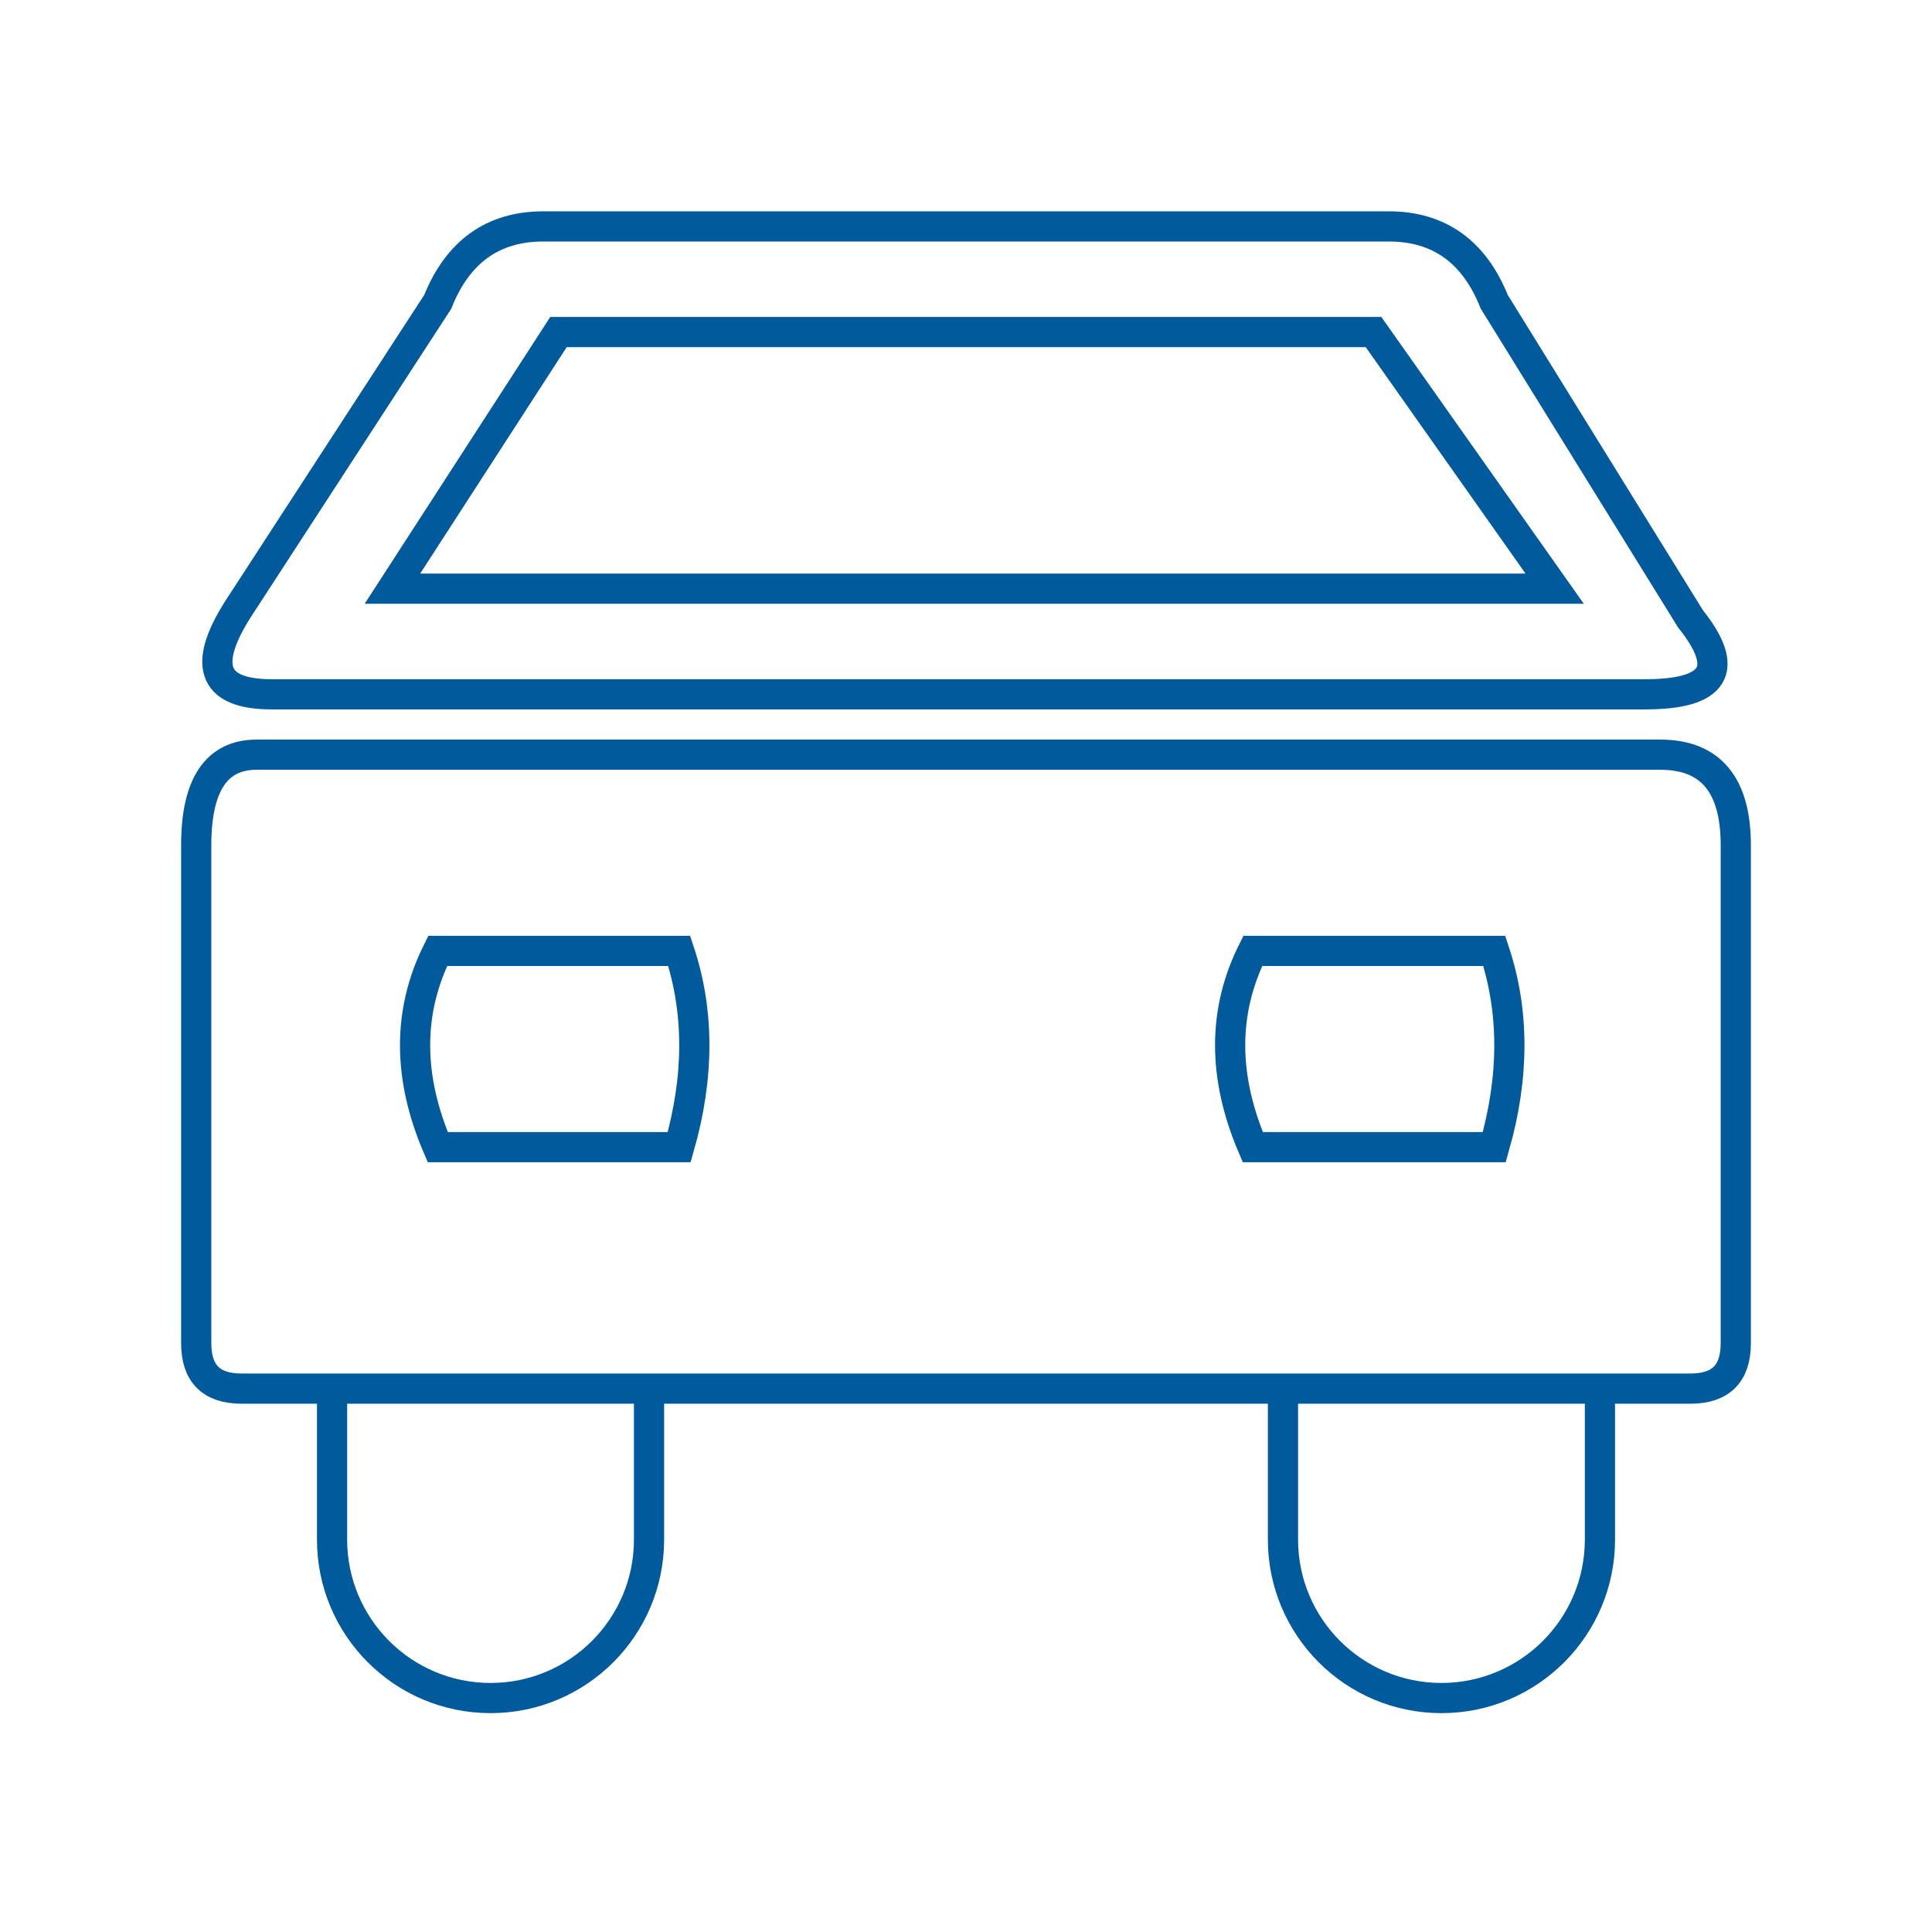
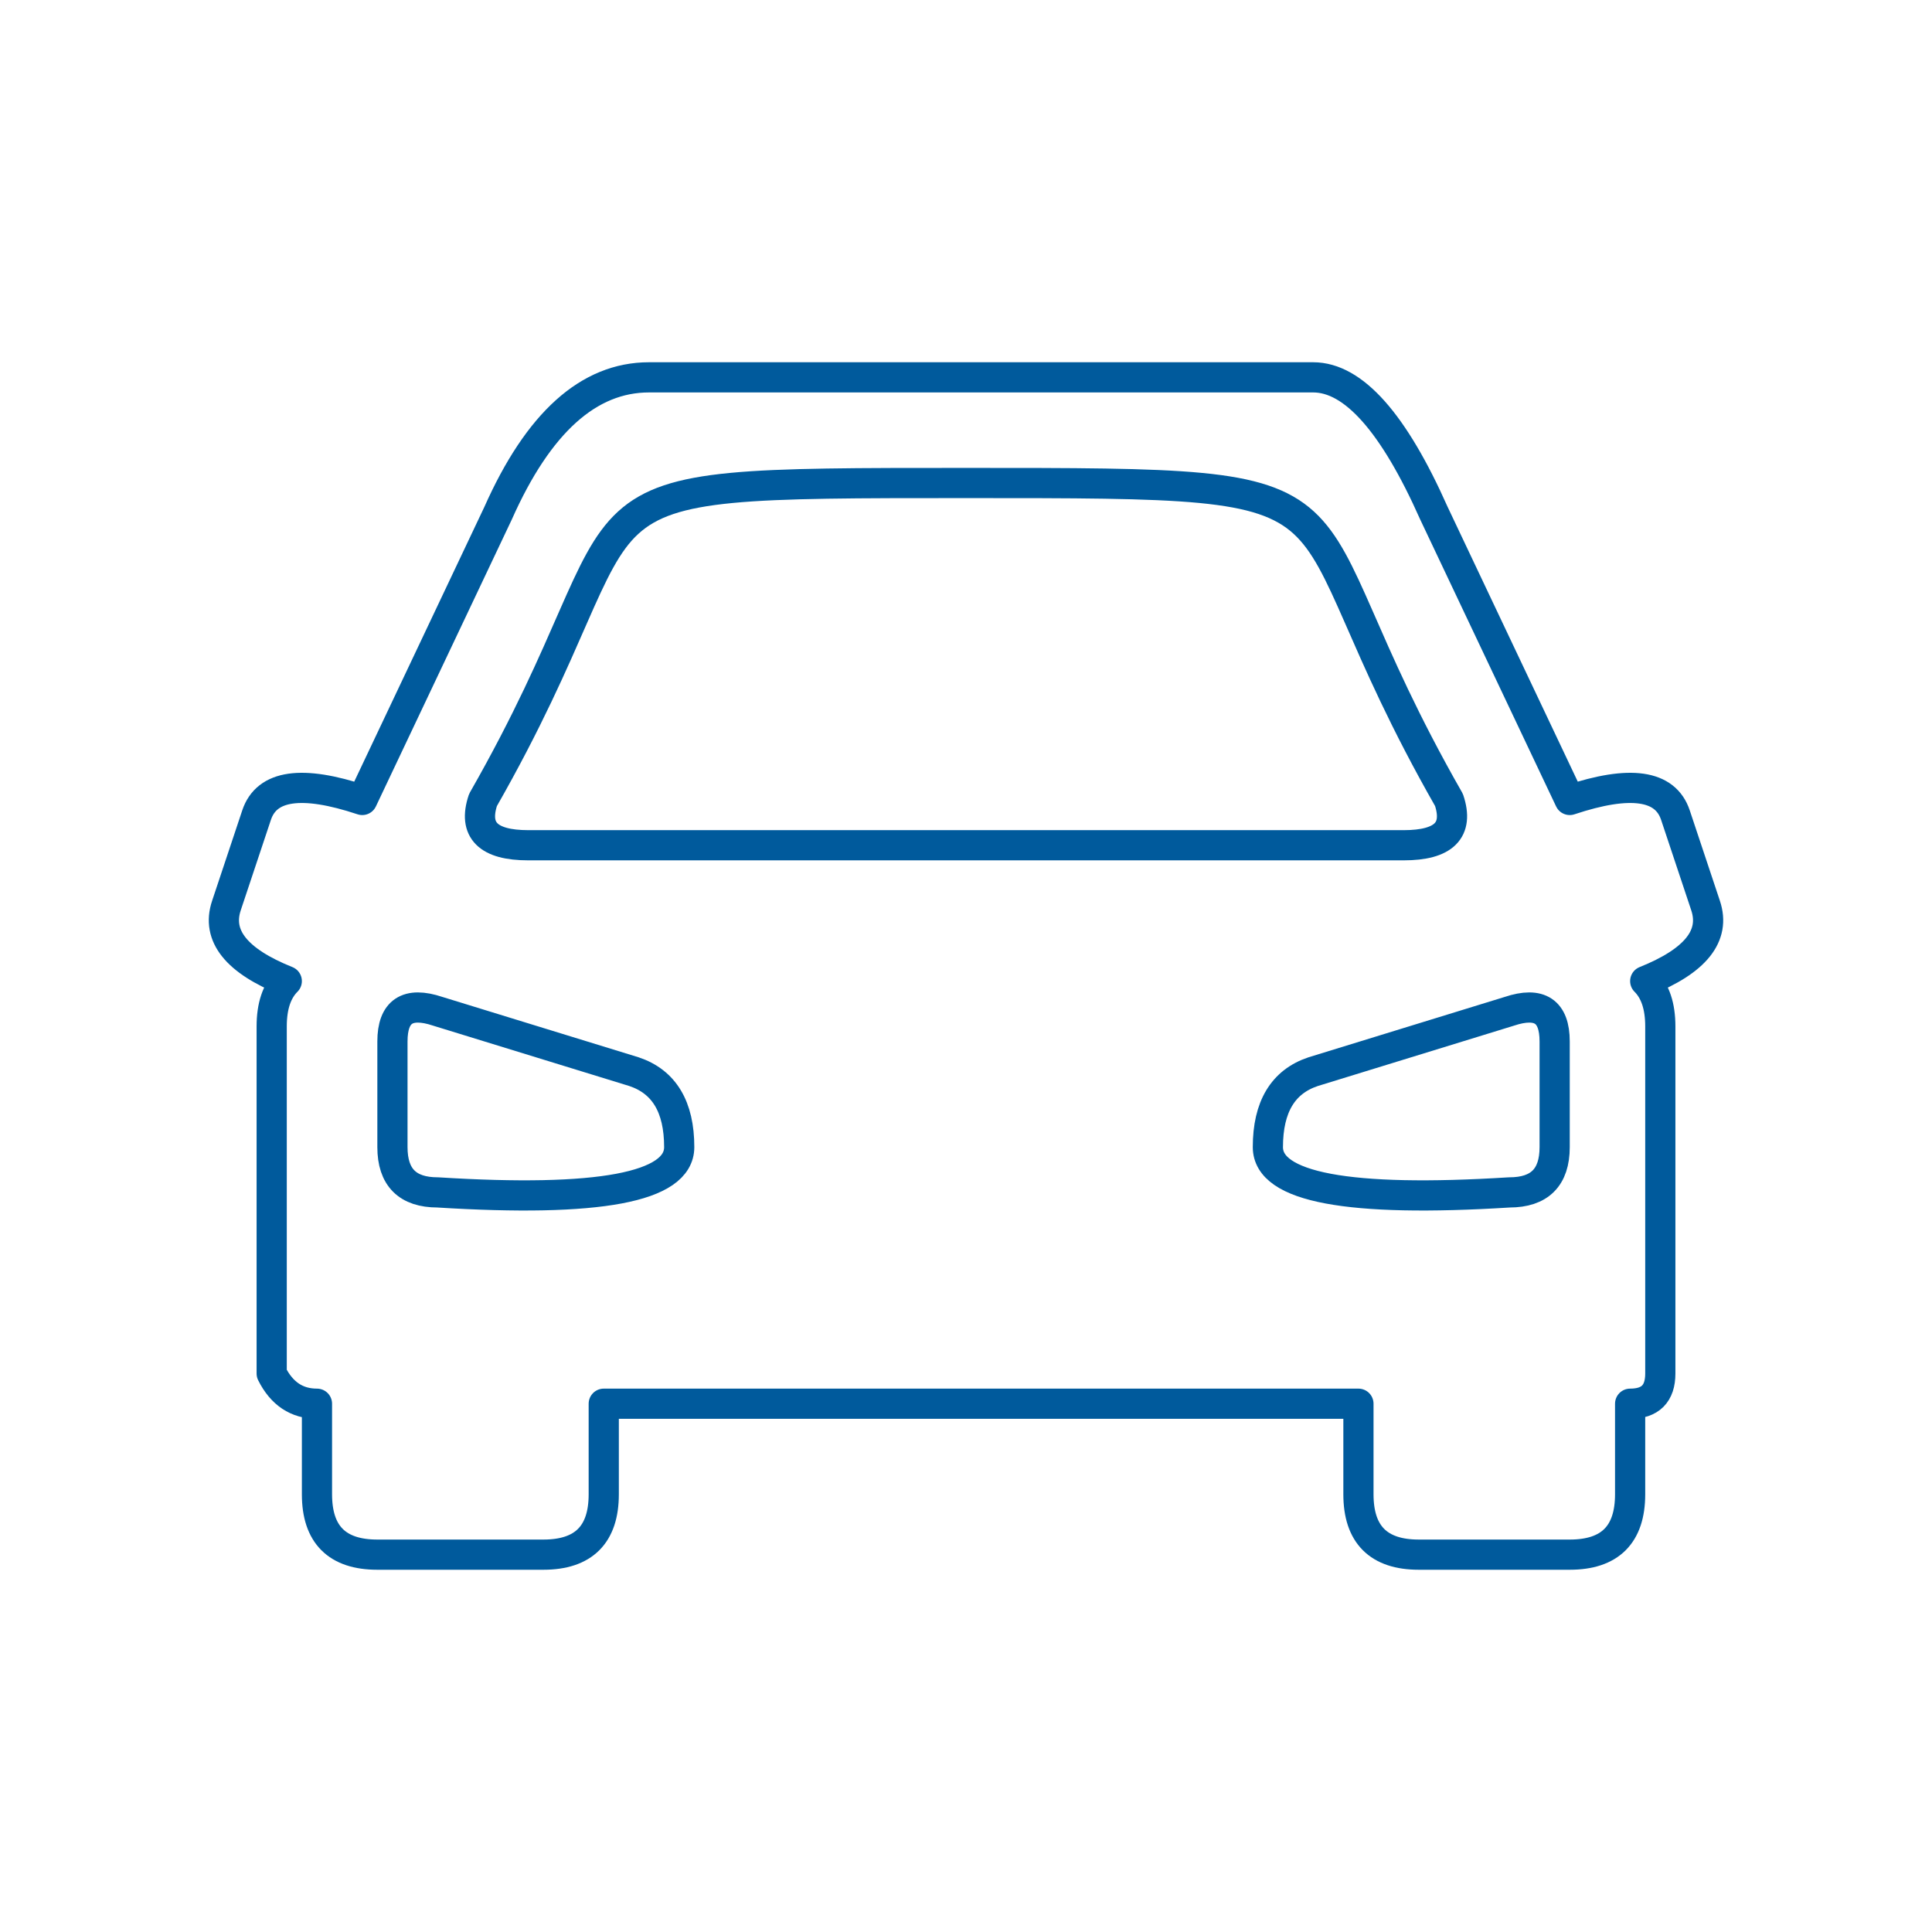
- <svg xmlns="http://www.w3.org/2000/svg" viewBox="0 0 128 128" fill="none" stroke="#005A9C" stroke-width="2" stroke-linecap="round">
-   <path d="M26 39h77L91 22H37Zm73 24H83q-3 6 0 13h16q2-7 0-13zM45 76q2-7 0-13H29q-3 6 0 13Zm65-26q5 0 5 6v33q0 3-3 3H16q-3 0-3-3V56q0-6 4-6Zm-92-4q-6 0-2-6l13-20q2-5 7-5h56q5 0 7 5l13 21q4 5-3 5zm4 46v10a1 1 0 0 0 21 0V92m63 0v10a1 1 0 0 1-21 0V92Z" />
+ <svg xmlns="http://www.w3.org/2000/svg" viewBox="0 0 128 128" stroke-linecap="round" stroke-linejoin="round" stroke="#005A9C" fill="none" stroke-width="2">
+   <path d="M43 25q-6 0-10 9L24 53q-6-2-7 1l-2 6q-1 3 4 5-1 1-1 3V91q1 2 3 2v6q0 4 4 4H36q4 0 4-4V93H90v6q0 4 4 4h10q4 0 4-4V93q2 0 2-2V68q0-2-1-3s0 0 0 0q5-2 4-5l-2-6q-1-3-7-1L95 34q-4-9-8-9ZM35 56q-4 0-3-3c12-21 3-21 32-21s20 0 32 21q1 3-3 3Zm7 15q3 1 3 5T29 79q-3 0-3-3V69q0-3 3-2Zm58-4q3-1 3 2v7q0 3-3 3-16 1-16-3t3-5l13-4Z" />
</svg>
